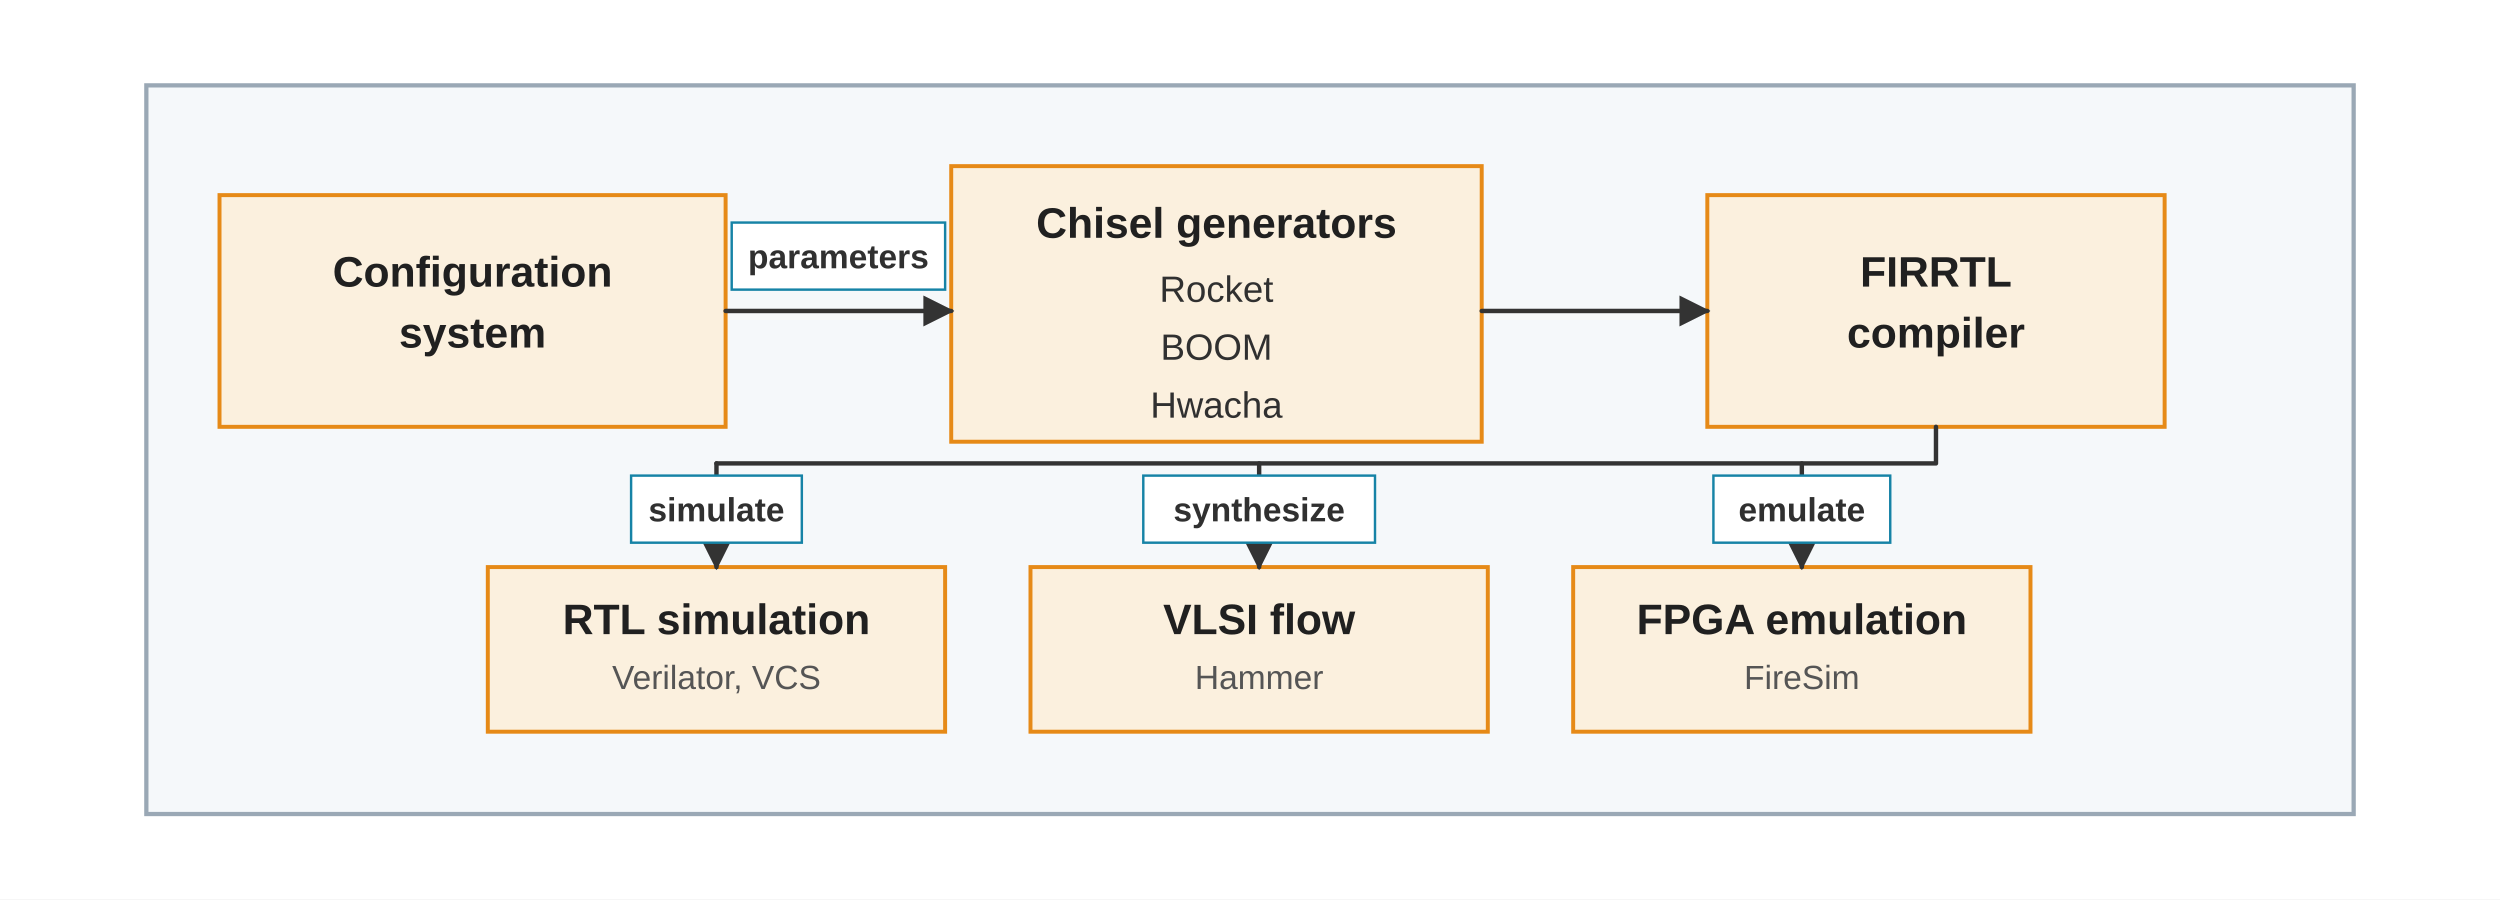
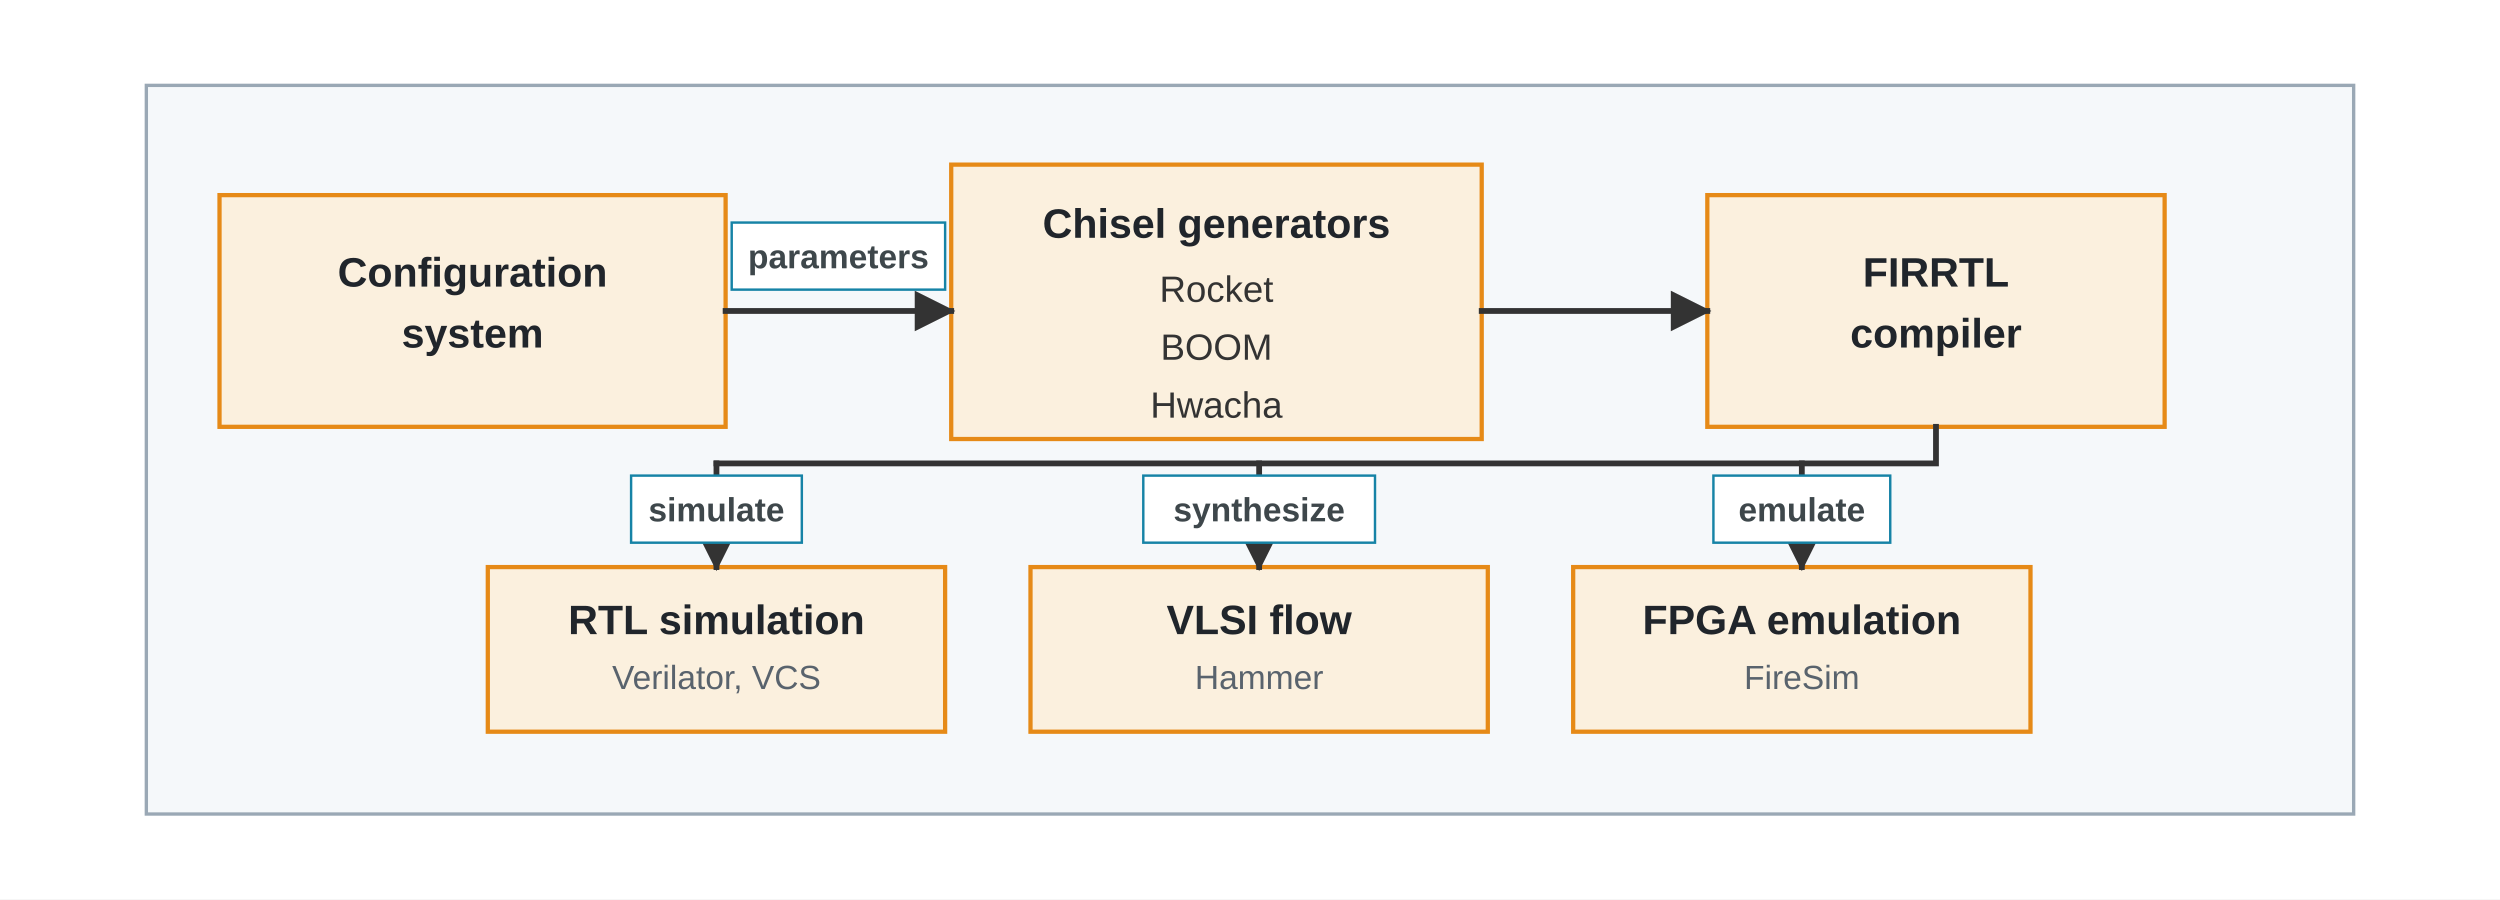
- <svg xmlns="http://www.w3.org/2000/svg" viewBox="0 84 820 295" role="img">
+ <svg xmlns="http://www.w3.org/2000/svg" viewBox="0 0 820 295" role="img">
  <defs>
-     <marker id="arrow" viewBox="0 0 10 10" refX="9" refY="5" markerWidth="7" markerHeight="7" orient="auto-start-reverse">
+     <marker id="arrow" viewBox="0 0 10 10" refX="9" refY="5" markerWidth="7" markerHeight="7" orient="auto">
      <path d="M 0 0 L 10 5 L 0 10 z" fill="#333333" />
    </marker>
    <style>
      .font { font-family: Arial, Helvetica, sans-serif; }
-       .label { font-size: 14px; font-weight: 700; fill: #202020; }
-       .small { font-size: 12px; fill: #303030; }
-       .micro { font-size: 11px; fill: #555555; }
-       .panel { fill: #F5F8FA; stroke: #9AA8B5; stroke-width: 1.4; }
-       .config { fill: #FBF0DE; stroke: #E68A17; stroke-width: 1.3; }
-       .generator { fill: #FBF0DE; stroke: #E68A17; stroke-width: 1.3; }
-       .compiler { fill: #FBF0DE; stroke: #E68A17; stroke-width: 1.3; }
-       .backend { fill: #FBF0DE; stroke: #E68A17; stroke-width: 1.3; }
-       .line { stroke: #333333; stroke-width: 1.45; fill: none; stroke-linecap: round; stroke-linejoin: round; marker-end: url(#arrow); }
+       .label { font-size: 13.5px; font-weight: 700; fill: #20252B; }
+       .small { font-size: 12px; fill: #333333; }
+       .micro { font-size: 11px; fill: #59636D; }
+       .panel { fill: #F5F8FA; stroke: #9AA8B5; stroke-width: 1.1; }
+       .config { fill: #FBF0DE; stroke: #E68A17; stroke-width: 1.4; }
+       .generator { fill: #FBF0DE; stroke: #E68A17; stroke-width: 1.4; }
+       .compiler { fill: #FBF0DE; stroke: #E68A17; stroke-width: 1.4; }
+       .backend { fill: #FBF0DE; stroke: #E68A17; stroke-width: 1.4; }
+       .arrow { stroke: #333333; stroke-width: 1.9; fill: none; stroke-linecap: square; stroke-linejoin: miter; }
      .tag { fill: #FFFFFF; stroke: #1683A6; stroke-width: 0.8; }
-       .tagtext { font-size: 11px; font-weight: 700; fill: #303030; }
+       .tagtext { font-size: 11px; font-weight: 700; fill: #3E474B; }
    </style>
  </defs>
-   <rect x="0" y="84" width="820" height="295" fill="#FFFFFF" />
-   <rect class="panel" x="48" y="112" width="724" height="239" />
+   <rect x="0" y="0" width="820" height="295" fill="#FFFFFF" />
+   <rect class="panel" x="48" y="28" width="724" height="239" />
  <g class="font">
-     <rect class="config" x="72" y="148" width="166" height="76" />
-     <text class="label" x="155" y="178" text-anchor="middle" style="white-space: pre;">Configuration</text>
-     <text class="label" x="155" y="198" text-anchor="middle" style="white-space: pre;">system</text>
-     <rect class="generator" x="312" y="138.491" width="174" height="90.395" style="" />
-     <text class="label" x="399" y="162" text-anchor="middle" style="white-space: pre;">Chisel generators</text>
-     <text class="small" x="399" y="183" text-anchor="middle" style="white-space: pre; font-size: 12px;">Rocket</text>
-     <text class="small" x="399" y="202" text-anchor="middle" style="white-space: pre; font-size: 12px;">BOOM</text>
-     <text class="small" x="399" y="221" text-anchor="middle" style="white-space: pre; font-size: 12px;">Hwacha</text>
-     <rect class="compiler" x="560" y="148" width="150" height="76" />
-     <text class="label" x="635" y="178" text-anchor="middle" style="white-space: pre;">FIRRTL</text>
-     <text class="label" x="635" y="198" text-anchor="middle" style="white-space: pre;">compiler</text>
-     <path class="line" d="M 238 186 C 266 186, 284 186, 312 186" />
-     <rect class="tag" x="240" y="157" width="70" height="22" />
-     <text class="tagtext" x="275" y="172" text-anchor="middle" style="white-space: pre; font-size: 11px;">parameters</text>
-     <path class="line" d="M 486 186 C 514 186, 532 186, 560 186" />
-     <rect class="backend" x="160" y="270" width="150" height="54" />
-     <text class="label" x="235" y="292" text-anchor="middle" style="white-space: pre;">RTL simulation</text>
-     <text class="micro" x="235" y="310" text-anchor="middle" style="white-space: pre;">Verilator, VCS</text>
-     <rect class="backend" x="338" y="270" width="150" height="54" />
-     <text class="label" x="413" y="292" text-anchor="middle" style="white-space: pre;">VLSI flow</text>
-     <text class="micro" x="413" y="310" text-anchor="middle" style="white-space: pre;">Hammer</text>
-     <rect class="backend" x="516" y="270" width="150" height="54" />
-     <text class="label" x="591" y="292" text-anchor="middle" style="white-space: pre;">FPGA emulation</text>
-     <text class="micro" x="591" y="310" text-anchor="middle" style="white-space: pre;">FireSim</text>
-     <polyline points="635,224 635,236 235,236" fill="none" stroke="#333333" stroke-width="1.45" stroke-linecap="round" stroke-linejoin="round" />
-     <line class="line" x1="235" y1="236" x2="235" y2="270" marker-end="url(#arrow)" />
-     <line class="line" x1="413" y1="236" x2="413" y2="270" marker-end="url(#arrow)" />
-     <line class="line" x1="591" y1="236" x2="591" y2="270" marker-end="url(#arrow)" />
-     <rect class="tag" x="207" y="240" width="56" height="22" />
-     <text class="tagtext" x="235" y="255" text-anchor="middle" style="white-space: pre; font-size: 11px;">simulate</text>
-     <rect class="tag" x="375" y="240" width="76" height="22" />
-     <text class="tagtext" x="413" y="255" text-anchor="middle" style="white-space: pre; font-size: 11px;">synthesize</text>
-     <rect class="tag" x="562" y="240" width="58" height="22" />
-     <text class="tagtext" x="591" y="255" text-anchor="middle" style="white-space: pre; font-size: 11px;">emulate</text>
+     <rect class="config" x="72" y="64" width="166" height="76" />
+     <text class="label" x="155" y="94" text-anchor="middle">Configuration</text>
+     <text class="label" x="155" y="114" text-anchor="middle">system</text>
+     <rect class="generator" x="312" y="54" width="174" height="90" />
+     <text class="label" x="399" y="78" text-anchor="middle">Chisel generators</text>
+     <text class="small" x="399" y="99" text-anchor="middle">Rocket</text>
+     <text class="small" x="399" y="118" text-anchor="middle">BOOM</text>
+     <text class="small" x="399" y="137" text-anchor="middle">Hwacha</text>
+     <rect class="compiler" x="560" y="64" width="150" height="76" />
+     <text class="label" x="635" y="94" text-anchor="middle">FIRRTL</text>
+     <text class="label" x="635" y="114" text-anchor="middle">compiler</text>
+     <line class="arrow" x1="238" y1="102" x2="312" y2="102" marker-end="url(#arrow)" />
+     <rect class="tag" x="240" y="73" width="70" height="22" />
+     <text class="tagtext" x="275" y="88" text-anchor="middle">parameters</text>
+     <line class="arrow" x1="486" y1="102" x2="560" y2="102" marker-end="url(#arrow)" />
+     <rect class="backend" x="160" y="186" width="150" height="54" />
+     <text class="label" x="235" y="208" text-anchor="middle">RTL simulation</text>
+     <text class="micro" x="235" y="226" text-anchor="middle">Verilator, VCS</text>
+     <rect class="backend" x="338" y="186" width="150" height="54" />
+     <text class="label" x="413" y="208" text-anchor="middle">VLSI flow</text>
+     <text class="micro" x="413" y="226" text-anchor="middle">Hammer</text>
+     <rect class="backend" x="516" y="186" width="150" height="54" />
+     <text class="label" x="591" y="208" text-anchor="middle">FPGA emulation</text>
+     <text class="micro" x="591" y="226" text-anchor="middle">FireSim</text>
+     <polyline points="635,140 635,152 235,152" fill="none" stroke="#333333" stroke-width="1.9" stroke-linecap="square" stroke-linejoin="miter" />
+     <line class="arrow" x1="235" y1="152" x2="235" y2="186" marker-end="url(#arrow)" />
+     <line class="arrow" x1="413" y1="152" x2="413" y2="186" marker-end="url(#arrow)" />
+     <line class="arrow" x1="591" y1="152" x2="591" y2="186" marker-end="url(#arrow)" />
+     <rect class="tag" x="207" y="156" width="56" height="22" />
+     <text class="tagtext" x="235" y="171" text-anchor="middle">simulate</text>
+     <rect class="tag" x="375" y="156" width="76" height="22" />
+     <text class="tagtext" x="413" y="171" text-anchor="middle">synthesize</text>
+     <rect class="tag" x="562" y="156" width="58" height="22" />
+     <text class="tagtext" x="591" y="171" text-anchor="middle">emulate</text>
  </g>
</svg>
